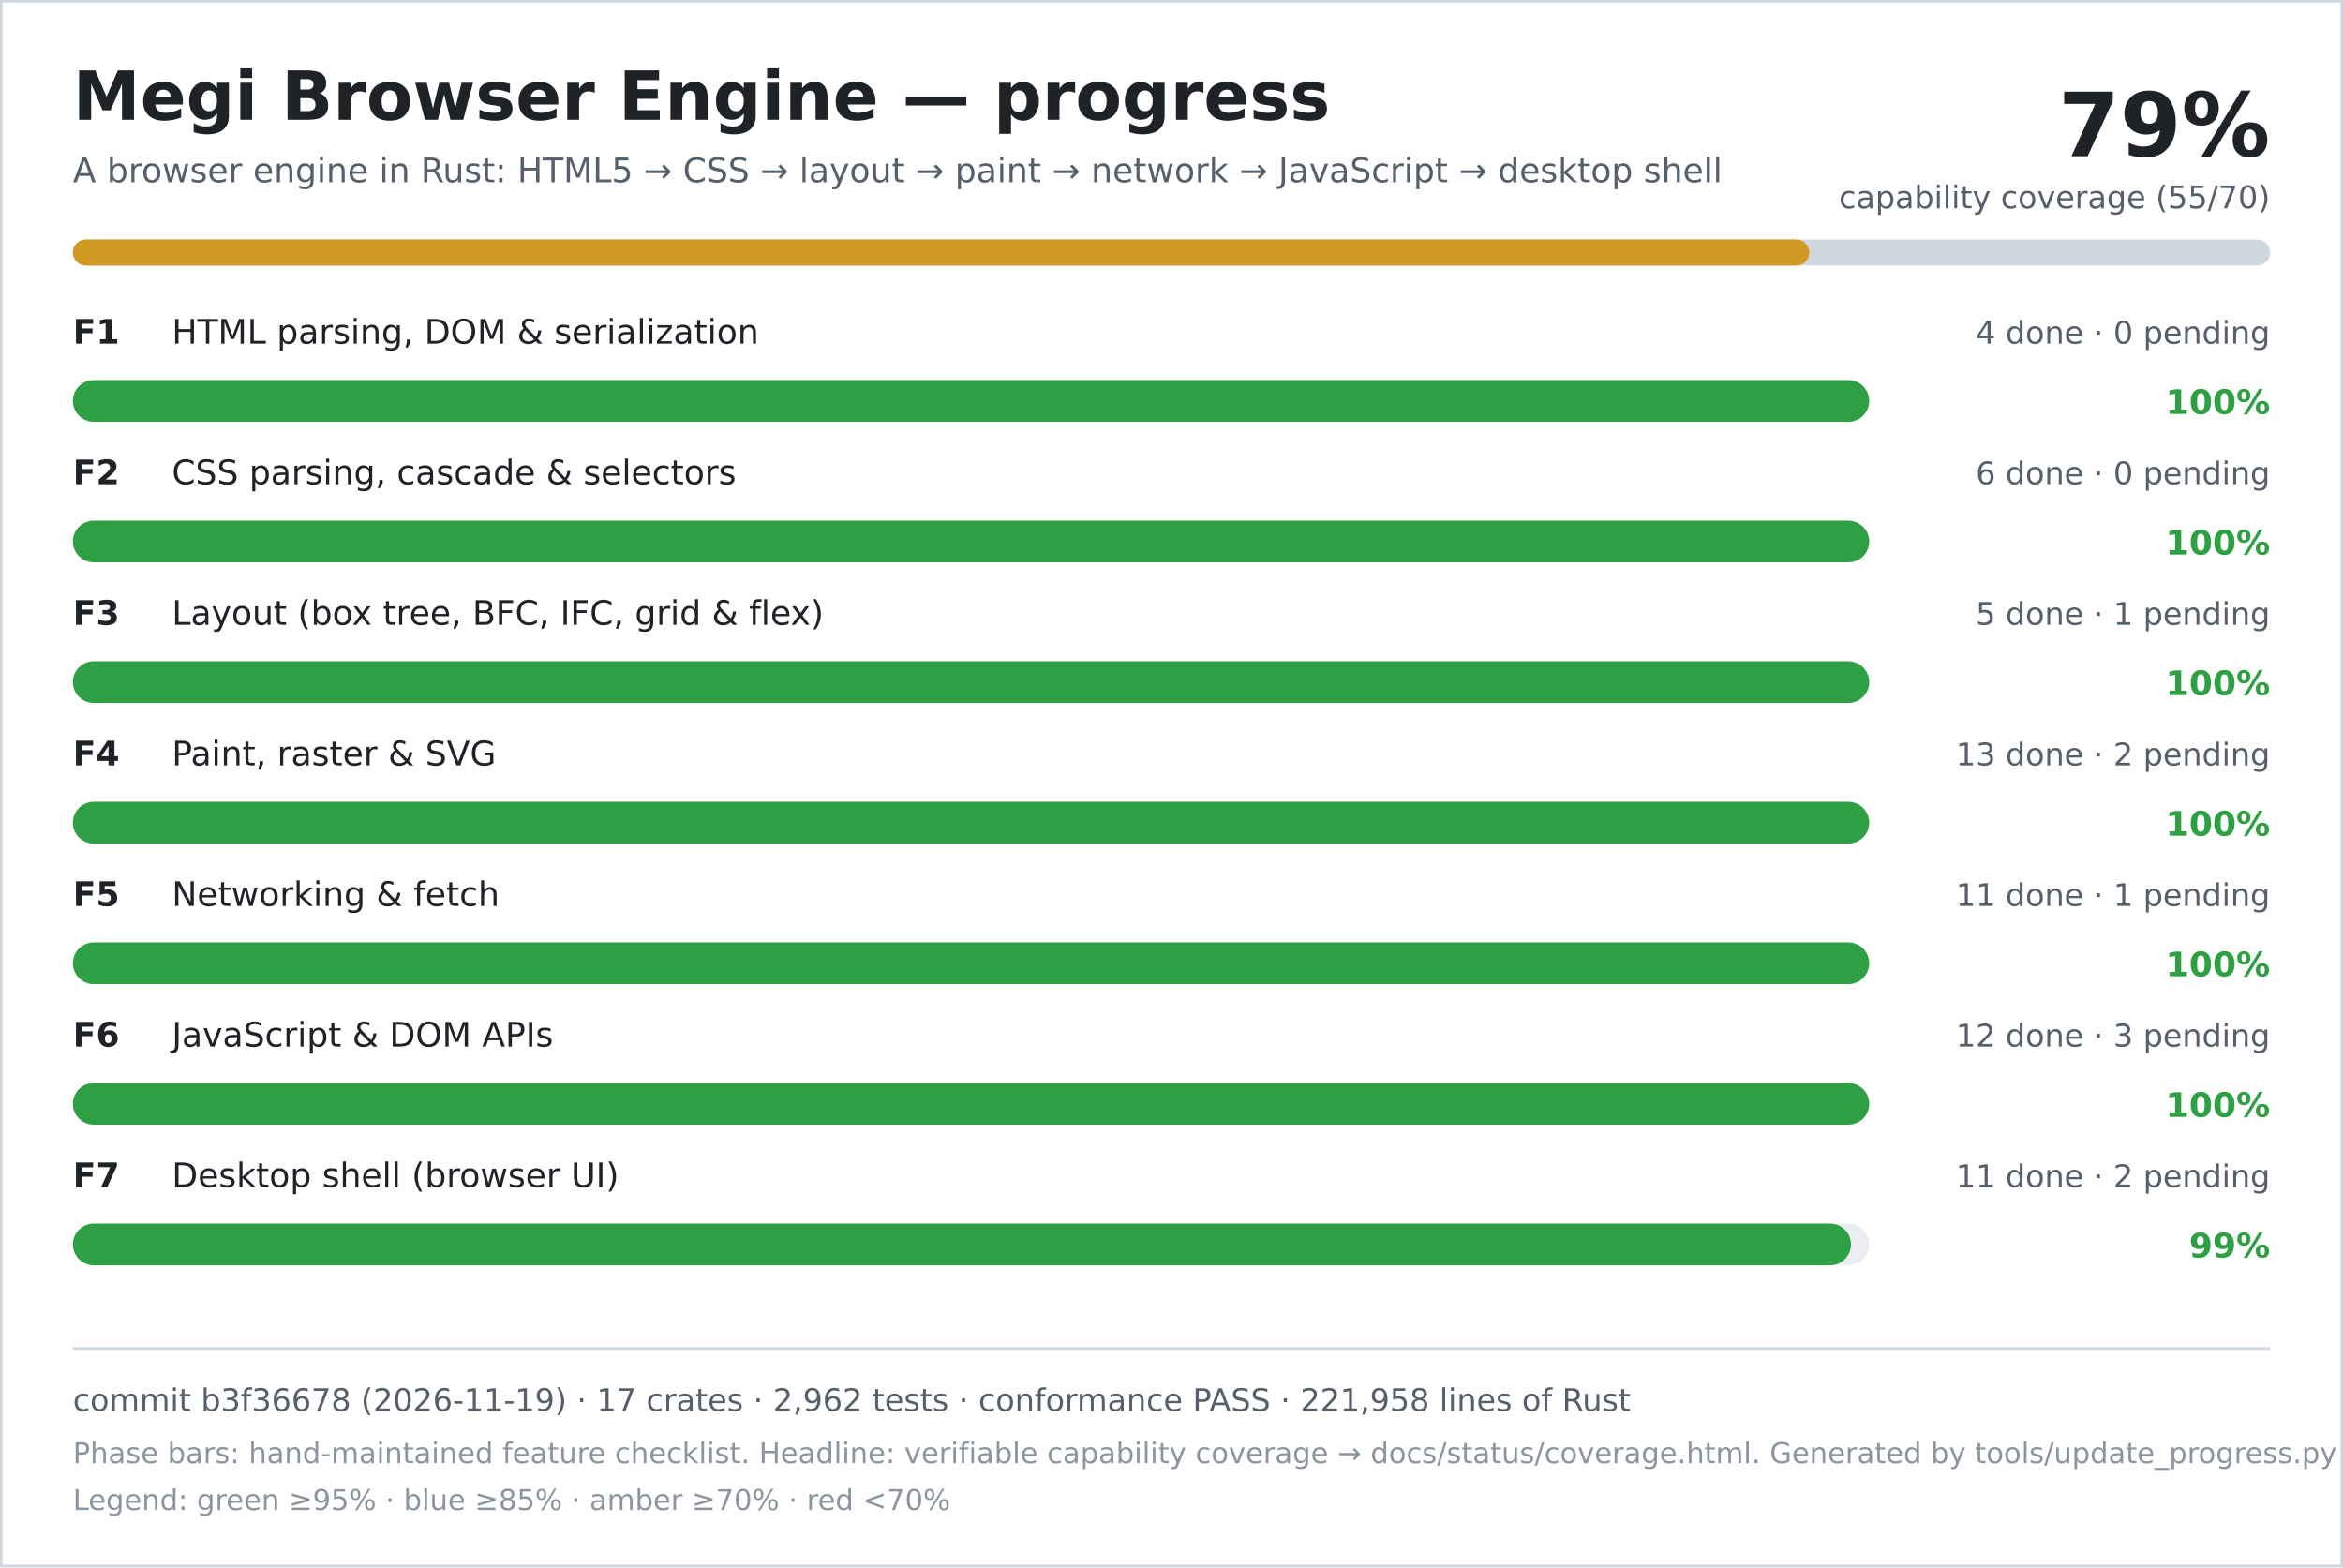
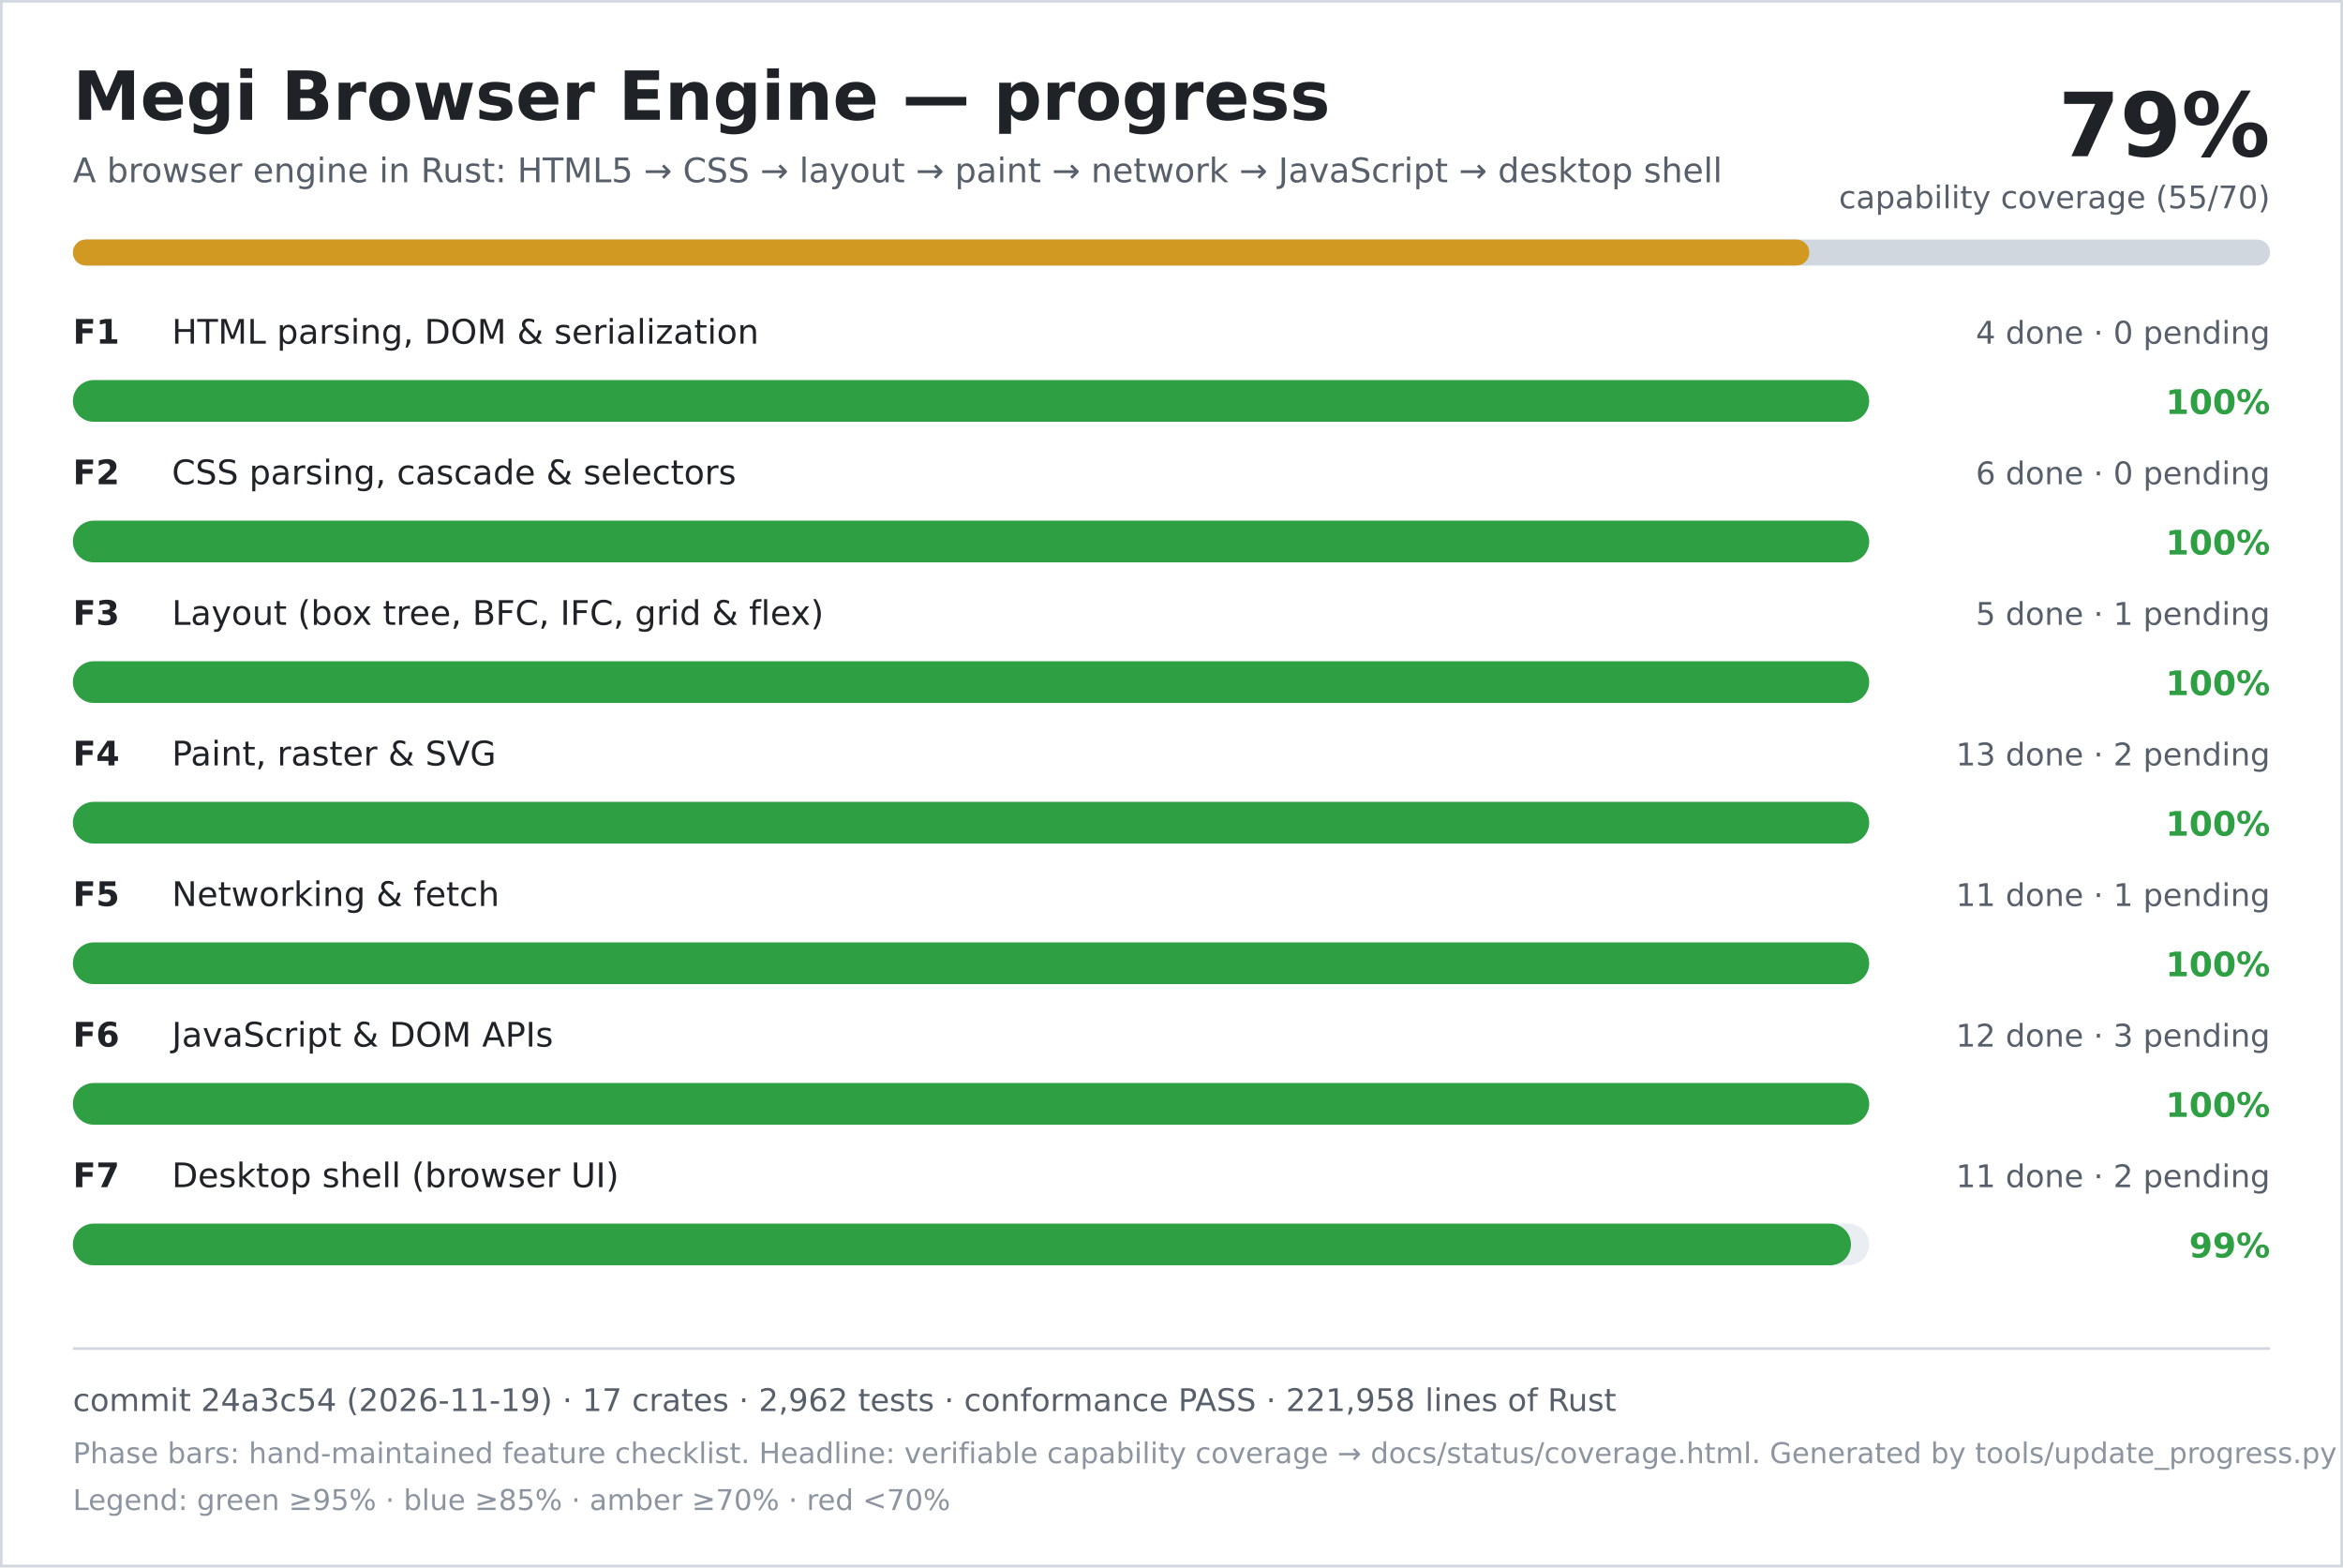
<svg xmlns="http://www.w3.org/2000/svg" width="900" height="602" viewBox="0 0 900 602" role="img" aria-labelledby="title desc">
  <rect width="900" height="602" fill="#ffffff" />
  <rect x="0.5" y="0.5" width="899" height="601" fill="none" stroke="#d0d7de" />
  <text x="28" y="46" font-family="DejaVu Sans, Verdana, sans-serif" font-size="26" font-weight="700" fill="#1f2328">Megi Browser Engine — progress</text>
  <text x="28" y="70" font-family="DejaVu Sans, Verdana, sans-serif" font-size="13" fill="#57606a">A browser engine in Rust: HTML5 → CSS → layout → paint → network → JavaScript → desktop shell</text>
  <text x="872" y="60" text-anchor="end" font-family="DejaVu Sans, Verdana, sans-serif" font-size="34" font-weight="700" fill="#1f2328">79%</text>
  <text x="872" y="80" text-anchor="end" font-family="DejaVu Sans, Verdana, sans-serif" font-size="12" fill="#57606a">capability coverage (55/70)</text>
  <rect x="28" y="92" width="844" height="10" rx="5" fill="#d0d7de" />
  <rect x="28" y="92" width="667" height="10" rx="5" fill="#d29922" />
  <text x="28" y="132" font-family="DejaVu Sans, Verdana, sans-serif" font-size="13" font-weight="700" fill="#1f2328">F1</text>
  <text x="66" y="132" font-family="DejaVu Sans, Verdana, sans-serif" font-size="13" fill="#1f2328">HTML parsing, DOM &amp; serialization</text>
  <text x="872" y="132" text-anchor="end" font-family="DejaVu Sans, Verdana, sans-serif" font-size="12" fill="#57606a">4 done · 0 pending</text>
  <rect x="28" y="146" width="690" height="16" rx="8" fill="#eaeef2" />
  <rect x="28" y="146" width="690" height="16" rx="8" fill="#2ea043" />
  <text x="872" y="159" text-anchor="end" font-family="DejaVu Sans, Verdana, sans-serif" font-size="13" font-weight="700" fill="#2ea043">100%</text>
  <text x="28" y="186" font-family="DejaVu Sans, Verdana, sans-serif" font-size="13" font-weight="700" fill="#1f2328">F2</text>
  <text x="66" y="186" font-family="DejaVu Sans, Verdana, sans-serif" font-size="13" fill="#1f2328">CSS parsing, cascade &amp; selectors</text>
  <text x="872" y="186" text-anchor="end" font-family="DejaVu Sans, Verdana, sans-serif" font-size="12" fill="#57606a">6 done · 0 pending</text>
  <rect x="28" y="200" width="690" height="16" rx="8" fill="#eaeef2" />
  <rect x="28" y="200" width="690" height="16" rx="8" fill="#2ea043" />
  <text x="872" y="213" text-anchor="end" font-family="DejaVu Sans, Verdana, sans-serif" font-size="13" font-weight="700" fill="#2ea043">100%</text>
  <text x="28" y="240" font-family="DejaVu Sans, Verdana, sans-serif" font-size="13" font-weight="700" fill="#1f2328">F3</text>
  <text x="66" y="240" font-family="DejaVu Sans, Verdana, sans-serif" font-size="13" fill="#1f2328">Layout (box tree, BFC, IFC, grid &amp; flex)</text>
  <text x="872" y="240" text-anchor="end" font-family="DejaVu Sans, Verdana, sans-serif" font-size="12" fill="#57606a">5 done · 1 pending</text>
  <rect x="28" y="254" width="690" height="16" rx="8" fill="#eaeef2" />
  <rect x="28" y="254" width="690" height="16" rx="8" fill="#2ea043" />
  <text x="872" y="267" text-anchor="end" font-family="DejaVu Sans, Verdana, sans-serif" font-size="13" font-weight="700" fill="#2ea043">100%</text>
  <text x="28" y="294" font-family="DejaVu Sans, Verdana, sans-serif" font-size="13" font-weight="700" fill="#1f2328">F4</text>
  <text x="66" y="294" font-family="DejaVu Sans, Verdana, sans-serif" font-size="13" fill="#1f2328">Paint, raster &amp; SVG</text>
  <text x="872" y="294" text-anchor="end" font-family="DejaVu Sans, Verdana, sans-serif" font-size="12" fill="#57606a">13 done · 2 pending</text>
  <rect x="28" y="308" width="690" height="16" rx="8" fill="#eaeef2" />
  <rect x="28" y="308" width="690" height="16" rx="8" fill="#2ea043" />
  <text x="872" y="321" text-anchor="end" font-family="DejaVu Sans, Verdana, sans-serif" font-size="13" font-weight="700" fill="#2ea043">100%</text>
  <text x="28" y="348" font-family="DejaVu Sans, Verdana, sans-serif" font-size="13" font-weight="700" fill="#1f2328">F5</text>
  <text x="66" y="348" font-family="DejaVu Sans, Verdana, sans-serif" font-size="13" fill="#1f2328">Networking &amp; fetch</text>
  <text x="872" y="348" text-anchor="end" font-family="DejaVu Sans, Verdana, sans-serif" font-size="12" fill="#57606a">11 done · 1 pending</text>
  <rect x="28" y="362" width="690" height="16" rx="8" fill="#eaeef2" />
  <rect x="28" y="362" width="690" height="16" rx="8" fill="#2ea043" />
  <text x="872" y="375" text-anchor="end" font-family="DejaVu Sans, Verdana, sans-serif" font-size="13" font-weight="700" fill="#2ea043">100%</text>
  <text x="28" y="402" font-family="DejaVu Sans, Verdana, sans-serif" font-size="13" font-weight="700" fill="#1f2328">F6</text>
  <text x="66" y="402" font-family="DejaVu Sans, Verdana, sans-serif" font-size="13" fill="#1f2328">JavaScript &amp; DOM APIs</text>
  <text x="872" y="402" text-anchor="end" font-family="DejaVu Sans, Verdana, sans-serif" font-size="12" fill="#57606a">12 done · 3 pending</text>
  <rect x="28" y="416" width="690" height="16" rx="8" fill="#eaeef2" />
  <rect x="28" y="416" width="690" height="16" rx="8" fill="#2ea043" />
  <text x="872" y="429" text-anchor="end" font-family="DejaVu Sans, Verdana, sans-serif" font-size="13" font-weight="700" fill="#2ea043">100%</text>
  <text x="28" y="456" font-family="DejaVu Sans, Verdana, sans-serif" font-size="13" font-weight="700" fill="#1f2328">F7</text>
  <text x="66" y="456" font-family="DejaVu Sans, Verdana, sans-serif" font-size="13" fill="#1f2328">Desktop shell (browser UI)</text>
  <text x="872" y="456" text-anchor="end" font-family="DejaVu Sans, Verdana, sans-serif" font-size="12" fill="#57606a">11 done · 2 pending</text>
  <rect x="28" y="470" width="690" height="16" rx="8" fill="#eaeef2" />
  <rect x="28" y="470" width="683" height="16" rx="8" fill="#2ea043" />
  <text x="872" y="483" text-anchor="end" font-family="DejaVu Sans, Verdana, sans-serif" font-size="13" font-weight="700" fill="#2ea043">99%</text>
  <line x1="28" y1="518" x2="872" y2="518" stroke="#d0d7de" />
-   <text x="28" y="542" font-family="DejaVu Sans, Verdana, sans-serif" font-size="12" fill="#57606a">commit b3f36678 (2026-11-19) · 17 crates · 2,962 tests · conformance PASS · 221,958 lines of Rust</text>
+   <text x="28" y="542" font-family="DejaVu Sans, Verdana, sans-serif" font-size="12" fill="#57606a">commit 24a3c54 (2026-11-19) · 17 crates · 2,962 tests · conformance PASS · 221,958 lines of Rust</text>
  <text x="28" y="562" font-family="DejaVu Sans, Verdana, sans-serif" font-size="11" fill="#8c959f">Phase bars: hand-maintained feature checklist. Headline: verifiable capability coverage → docs/status/coverage.html. Generated by tools/update_progress.py — do not edit.</text>
  <text x="28" y="580" font-family="DejaVu Sans, Verdana, sans-serif" font-size="11" fill="#8c959f">Legend: green ≥95% · blue ≥85% · amber ≥70% · red &lt;70%</text>
</svg>
